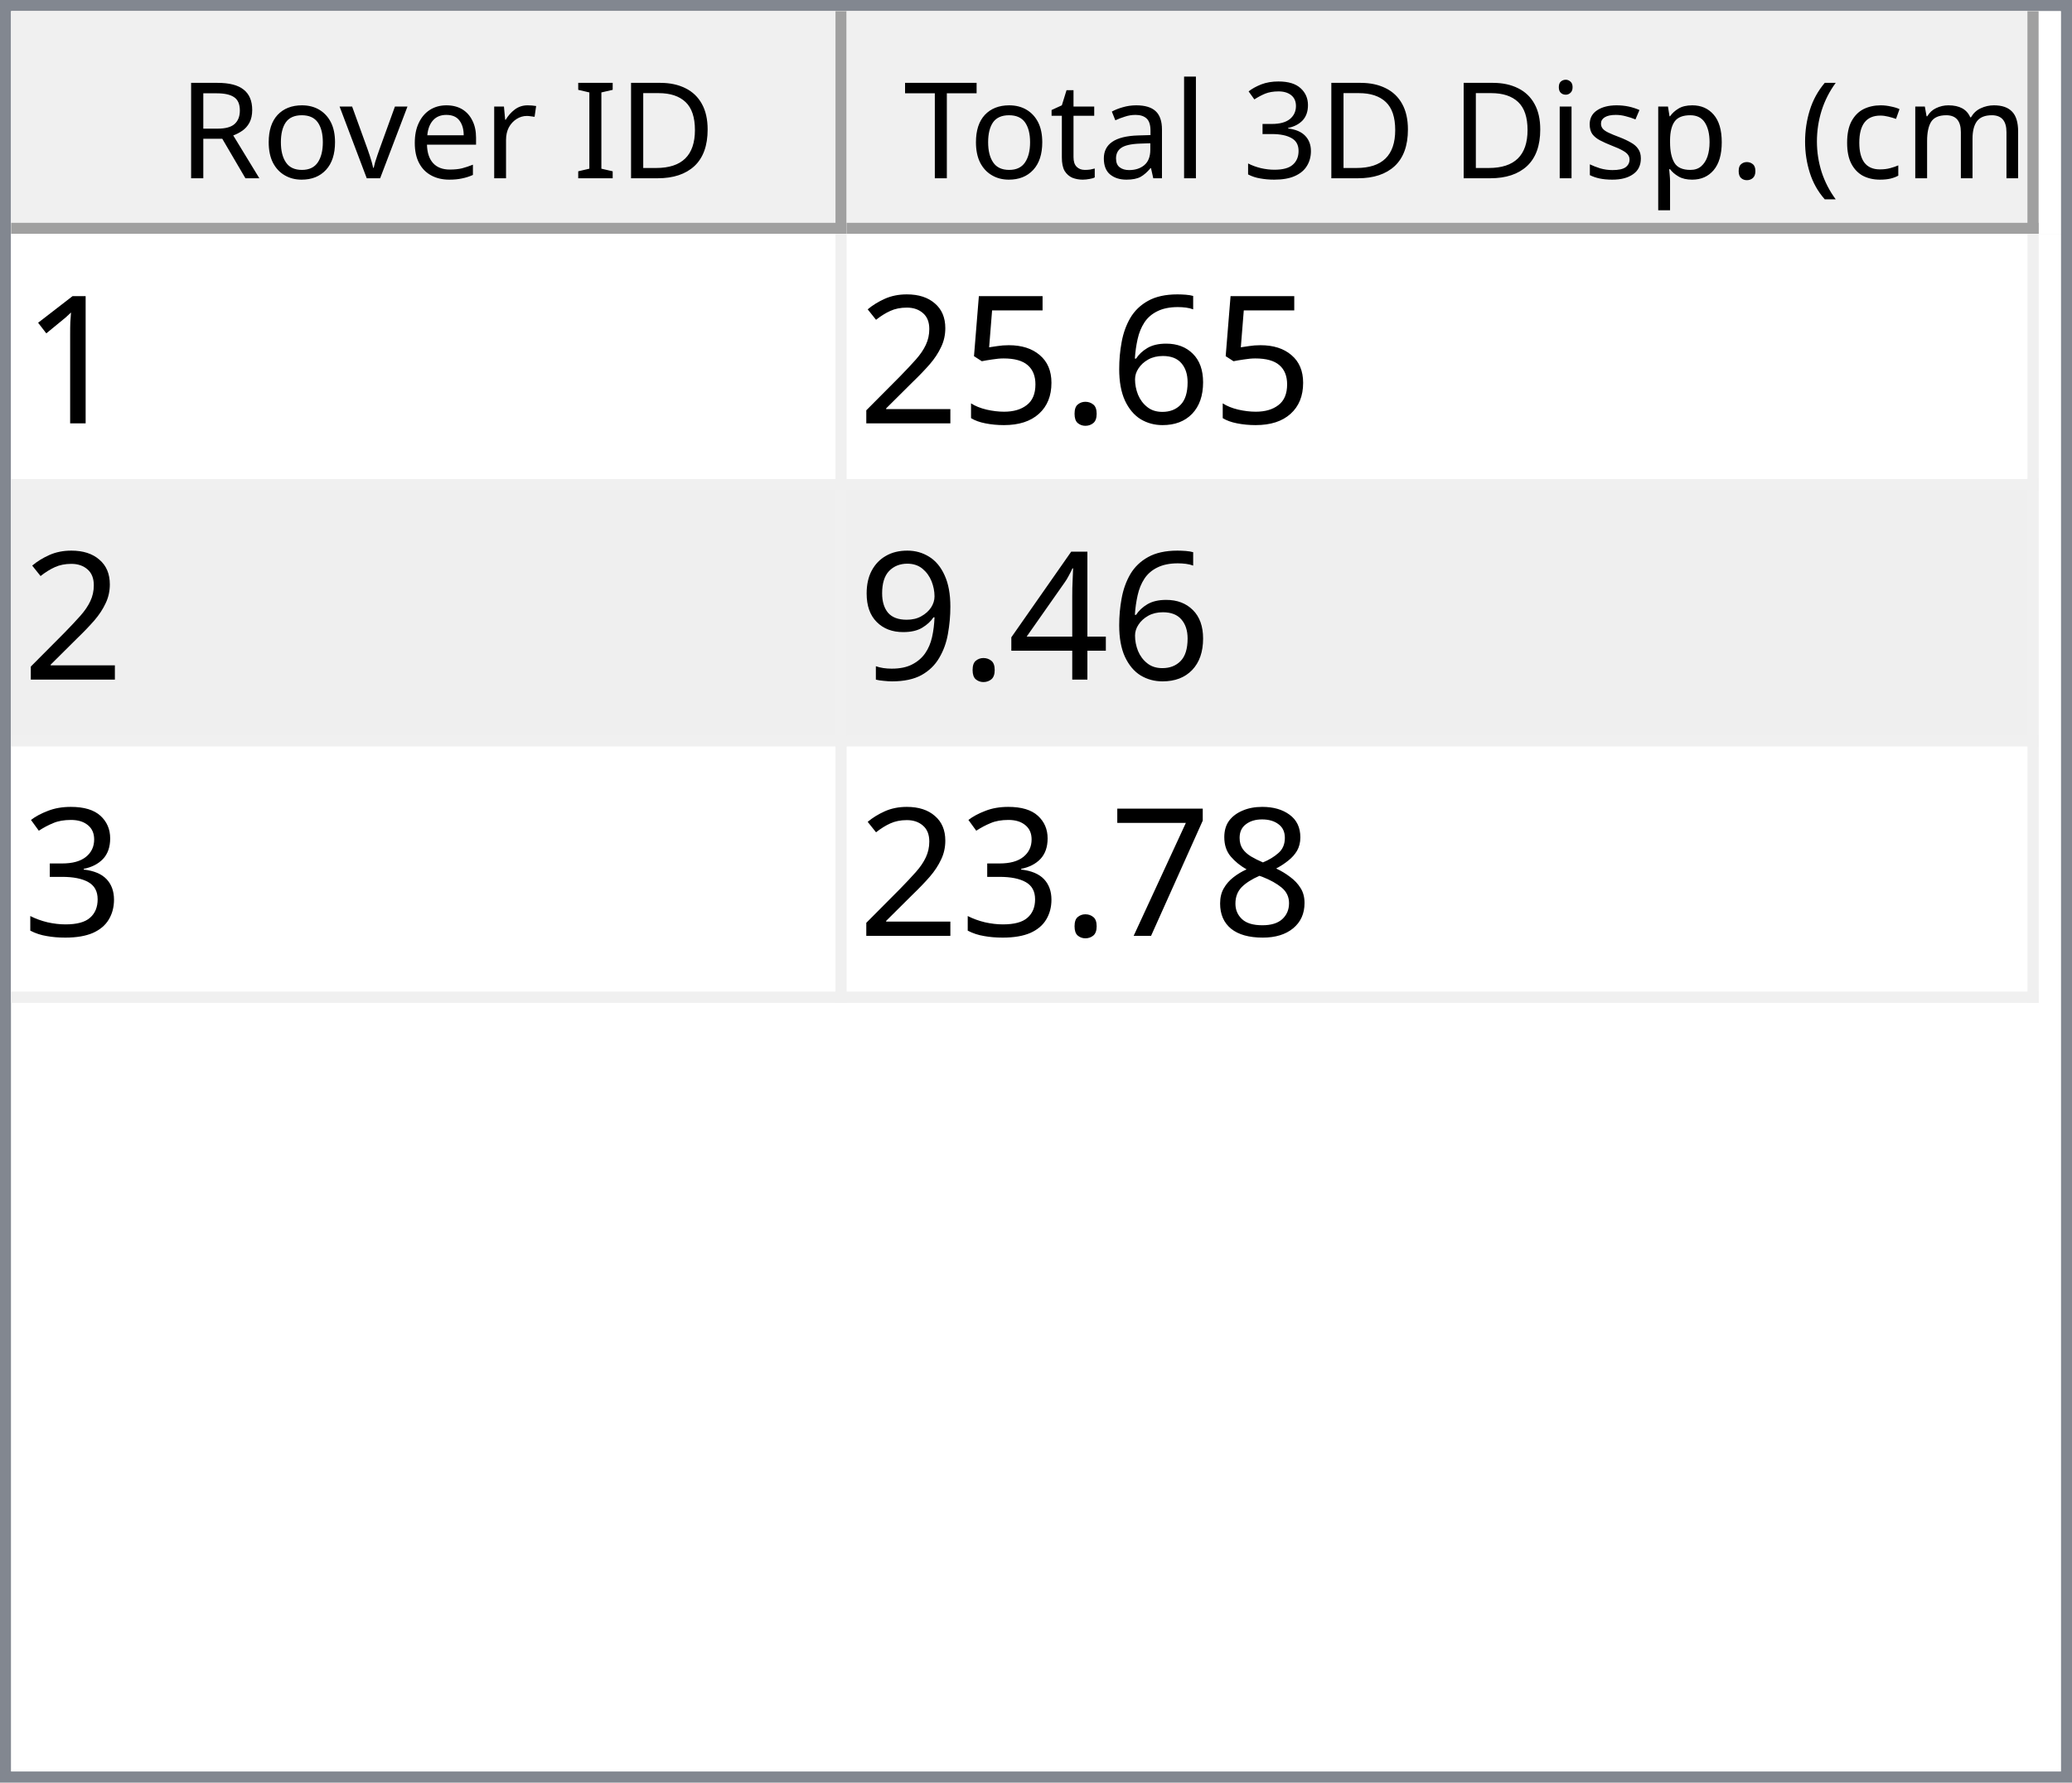
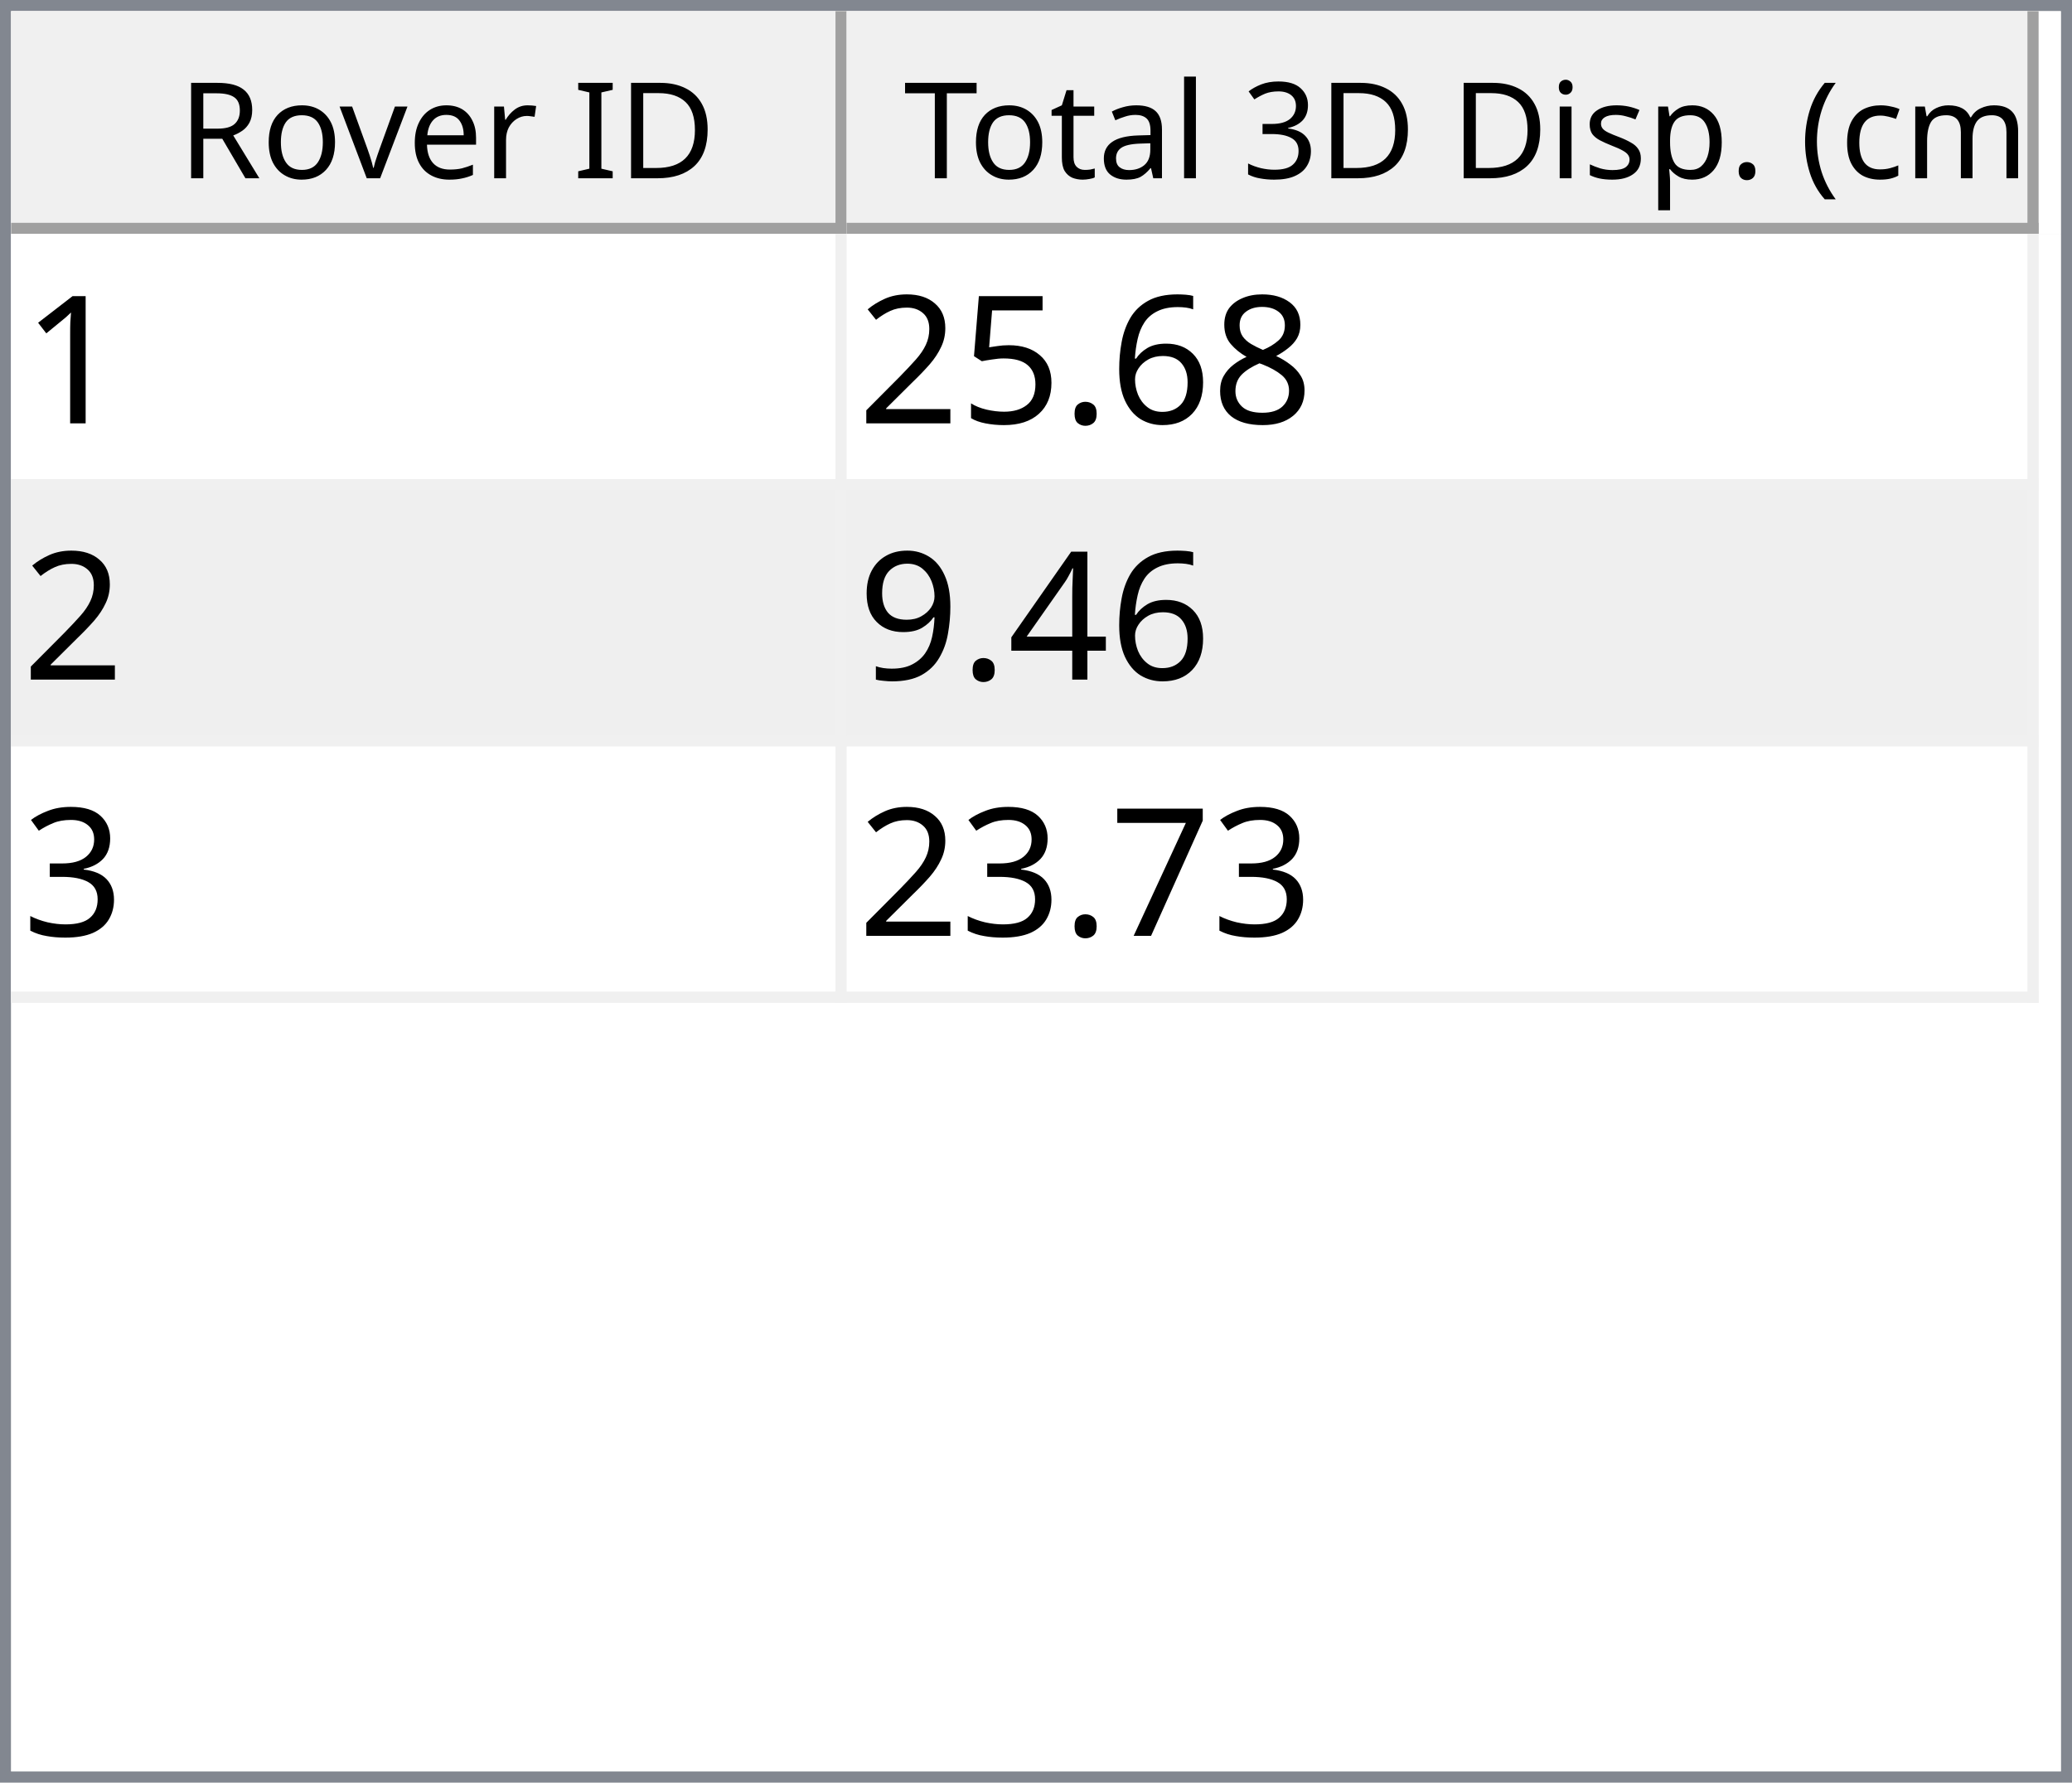
<svg xmlns="http://www.w3.org/2000/svg" style="fill-opacity:1; color-rendering:auto; color-interpolation:auto; text-rendering:auto; stroke:black; stroke-linecap:square; stroke-miterlimit:10; shape-rendering:auto; stroke-opacity:1; fill:black; stroke-dasharray:none; font-weight:normal; stroke-width:1; font-family:'Dialog'; font-style:normal; stroke-linejoin:miter; font-size:12px; stroke-dashoffset:0; image-rendering:auto;" width="186" height="160">
  <defs id="genericDefs" />
  <g>
    <defs id="defs1">
      <clipPath clipPathUnits="userSpaceOnUse" id="clipPath1">
        <path d="M0 0 L186 0 L186 160 L0 160 L0 0 Z" />
      </clipPath>
      <clipPath clipPathUnits="userSpaceOnUse" id="clipPath2">
        <path d="M0 0 L0 160 L186 160 L186 0 Z" />
      </clipPath>
      <clipPath clipPathUnits="userSpaceOnUse" id="clipPath3">
        <path d="M0 0 L0 20 L184 20 L184 0 Z" />
      </clipPath>
      <clipPath clipPathUnits="userSpaceOnUse" id="clipPath4">
        <path d="M0 0 L0 20 L75 20 L75 0 Z" />
      </clipPath>
      <clipPath clipPathUnits="userSpaceOnUse" id="clipPath5">
        <path d="M1 1 L1 19 L74 19 L74 1 Z" />
      </clipPath>
      <clipPath clipPathUnits="userSpaceOnUse" id="clipPath6">
        <path d="M0 0 L0 18 L73 18 L73 0 Z" />
      </clipPath>
      <clipPath clipPathUnits="userSpaceOnUse" id="clipPath7">
        <path d="M-0.5 -0.5 L-0.5 19.5 L74.5 19.5 L74.5 -0.5 Z" />
      </clipPath>
      <clipPath clipPathUnits="userSpaceOnUse" id="clipPath8">
        <path d="M0 0 L0 20 L107 20 L107 0 Z" />
      </clipPath>
      <clipPath clipPathUnits="userSpaceOnUse" id="clipPath9">
        <path d="M1 1 L1 19 L106 19 L106 1 Z" />
      </clipPath>
      <clipPath clipPathUnits="userSpaceOnUse" id="clipPath10">
        <path d="M0 0 L0 18 L105 18 L105 0 Z" />
      </clipPath>
      <clipPath clipPathUnits="userSpaceOnUse" id="clipPath11">
        <path d="M-0.5 -0.5 L-0.5 19.5 L106.5 19.5 L106.5 -0.5 Z" />
      </clipPath>
      <clipPath clipPathUnits="userSpaceOnUse" id="clipPath12">
        <path d="M0 0 L0 138 L184 138 L184 0 Z" />
      </clipPath>
      <clipPath clipPathUnits="userSpaceOnUse" id="clipPath13">
        <path d="M0 0 L0 69 L182 69 L182 0 Z" />
      </clipPath>
      <clipPath clipPathUnits="userSpaceOnUse" id="clipPath14">
        <path d="M-0.5 -0.5 L-0.5 68.5 L181.5 68.5 L181.5 -0.5 Z" />
      </clipPath>
      <clipPath clipPathUnits="userSpaceOnUse" id="clipPath15">
        <path d="M0 0 L0 22 L74 22 L74 0 Z" />
      </clipPath>
      <clipPath clipPathUnits="userSpaceOnUse" id="clipPath16">
        <path d="M0 0 L0 22 L106 22 L106 0 Z" />
      </clipPath>
      <font horiz-adv-x="64.551" id="font1">
        <font-face ascent="107.91" descent="25.098" units-per-em="100" style="font-style:normal; font-family:Segoe UI; font-weight:normal;" />
        <missing-glyph horiz-adv-x="64.551" d="M8.109 0 L8.109 68.266 L56.453 68.266 L56.453 0 L8.109 0 ZM15.328 7.234 L49.219 7.234 L49.219 61.031 L15.328 61.031 L15.328 7.234 Z" />
        <glyph unicode="D" horiz-adv-x="70.117" d="M9.188 0 L9.188 70.016 L28.516 70.016 Q65.531 70.016 65.531 35.891 Q65.531 19.672 55.25 9.836 Q44.969 0 27.734 0 L9.188 0 ZM17.391 62.594 L17.391 7.422 L27.828 7.422 Q41.609 7.422 49.273 14.797 Q56.938 22.172 56.938 35.688 Q56.938 62.594 28.328 62.594 L17.391 62.594 Z" />
        <glyph unicode="I" horiz-adv-x="26.611" d="M17.391 0 L9.188 0 L9.188 70.016 L17.391 70.016 L17.391 0 Z" />
        <glyph unicode=" " horiz-adv-x="27.393" d="" />
        <glyph unicode="r" horiz-adv-x="34.766" d="M34.188 41.891 Q32.078 43.5 28.125 43.5 Q23 43.5 19.555 38.672 Q16.109 33.844 16.109 25.484 L16.109 0 L8.109 0 L8.109 50 L16.109 50 L16.109 39.703 L16.312 39.703 Q18.016 44.969 21.531 47.922 Q25.047 50.875 29.391 50.875 Q32.516 50.875 34.188 50.203 L34.188 41.891 Z" />
        <glyph unicode="e" horiz-adv-x="52.295" d="M48.297 23 L12.984 23 Q13.188 14.656 17.484 10.109 Q21.781 5.562 29.297 5.562 Q37.75 5.562 44.828 11.141 L44.828 3.609 Q38.234 -1.172 27.391 -1.172 Q16.797 -1.172 10.742 5.641 Q4.688 12.453 4.688 24.812 Q4.688 36.469 11.305 43.82 Q17.922 51.172 27.734 51.172 Q37.547 51.172 42.922 44.828 Q48.297 38.484 48.297 27.203 L48.297 23 ZM40.094 29.781 Q40.047 36.719 36.75 40.578 Q33.453 44.438 27.594 44.438 Q21.922 44.438 17.969 40.383 Q14.016 36.328 13.094 29.781 L40.094 29.781 Z" />
        <glyph unicode="v" horiz-adv-x="47.9" d="M47.406 50 L27.484 0 L19.625 0 L0.688 50 L9.469 50 L22.172 13.672 Q23.578 9.672 23.922 6.688 L24.125 6.688 Q24.609 10.453 25.688 13.484 L38.969 50 L47.406 50 Z" />
        <glyph unicode="o" horiz-adv-x="58.594" d="M29 -1.172 Q17.922 -1.172 11.305 5.836 Q4.688 12.844 4.688 24.422 Q4.688 37.016 11.57 44.094 Q18.453 51.172 30.172 51.172 Q41.359 51.172 47.633 44.289 Q53.906 37.406 53.906 25.203 Q53.906 13.234 47.141 6.031 Q40.375 -1.172 29 -1.172 ZM29.594 44.438 Q21.875 44.438 17.383 39.188 Q12.891 33.938 12.891 24.703 Q12.891 15.828 17.43 10.695 Q21.969 5.562 29.594 5.562 Q37.359 5.562 41.531 10.594 Q45.703 15.625 45.703 24.906 Q45.703 34.281 41.531 39.359 Q37.359 44.438 29.594 44.438 Z" />
        <glyph unicode="R" horiz-adv-x="59.814" d="M59.375 0 L49.609 0 L37.891 19.625 Q36.281 22.359 34.766 24.289 Q33.25 26.219 31.664 27.438 Q30.078 28.656 28.25 29.219 Q26.422 29.781 24.125 29.781 L17.391 29.781 L17.391 0 L9.188 0 L9.188 70.016 L30.078 70.016 Q34.672 70.016 38.555 68.867 Q42.438 67.719 45.289 65.375 Q48.141 63.031 49.758 59.547 Q51.375 56.062 51.375 51.375 Q51.375 47.703 50.273 44.656 Q49.172 41.609 47.148 39.211 Q45.125 36.812 42.266 35.133 Q39.406 33.453 35.844 32.516 L35.844 32.328 Q37.594 31.547 38.891 30.547 Q40.188 29.547 41.359 28.18 Q42.531 26.812 43.68 25.078 Q44.828 23.344 46.234 21.047 L59.375 0 ZM17.391 62.594 L17.391 37.203 L28.516 37.203 Q31.594 37.203 34.203 38.133 Q36.812 39.062 38.719 40.797 Q40.625 42.531 41.703 45.047 Q42.781 47.562 42.781 50.688 Q42.781 56.297 39.141 59.445 Q35.5 62.594 28.609 62.594 L17.391 62.594 Z" />
        <glyph unicode=")" horiz-adv-x="30.176" d="M8.297 -15.922 L1.172 -15.922 Q16.406 2.344 16.406 26.812 Q16.406 51.469 1.078 70.016 L8.297 70.016 Q23.531 52.156 23.531 26.703 Q23.531 1.375 8.297 -15.922 Z" />
        <glyph unicode="m" horiz-adv-x="86.133" d="M79.109 0 L71.094 0 L71.094 28.719 Q71.094 37.016 68.531 40.727 Q65.969 44.438 59.906 44.438 Q54.781 44.438 51.195 39.75 Q47.609 35.062 47.609 28.516 L47.609 0 L39.594 0 L39.594 29.688 Q39.594 44.438 28.219 44.438 Q22.953 44.438 19.531 40.016 Q16.109 35.594 16.109 28.516 L16.109 0 L8.109 0 L8.109 50 L16.109 50 L16.109 42.094 L16.312 42.094 Q21.625 51.172 31.844 51.172 Q36.969 51.172 40.773 48.312 Q44.578 45.453 46 40.828 Q51.562 51.172 62.594 51.172 Q79.109 51.172 79.109 30.812 L79.109 0 Z" />
        <glyph unicode="c" horiz-adv-x="46.191" d="M42.188 2.297 Q36.422 -1.172 28.516 -1.172 Q17.828 -1.172 11.258 5.789 Q4.688 12.75 4.688 23.828 Q4.688 36.188 11.766 43.68 Q18.844 51.172 30.672 51.172 Q37.25 51.172 42.281 48.734 L42.281 40.531 Q36.719 44.438 30.375 44.438 Q22.703 44.438 17.797 38.945 Q12.891 33.453 12.891 24.516 Q12.891 15.719 17.508 10.641 Q22.125 5.562 29.891 5.562 Q36.422 5.562 42.188 9.906 L42.188 2.297 Z" />
        <glyph unicode="(" horiz-adv-x="30.176" d="M29.109 -15.922 L21.969 -15.922 Q6.844 1.375 6.844 26.703 Q6.844 52.156 21.969 70.016 L29.203 70.016 Q13.875 51.469 13.875 26.812 Q13.875 2.344 29.109 -15.922 Z" />
        <glyph unicode="." horiz-adv-x="21.68" d="M10.891 -1.078 Q8.641 -1.078 7.055 0.539 Q5.469 2.156 5.469 4.391 Q5.469 6.641 7.055 8.273 Q8.641 9.906 10.891 9.906 Q13.188 9.906 14.797 8.273 Q16.406 6.641 16.406 4.391 Q16.406 2.156 14.797 0.539 Q13.188 -1.078 10.891 -1.078 Z" />
        <glyph unicode="p" horiz-adv-x="58.789" d="M16.312 7.234 L16.109 7.234 L16.109 -23 L8.109 -23 L8.109 50 L16.109 50 L16.109 41.219 L16.312 41.219 Q22.219 51.172 33.594 51.172 Q43.266 51.172 48.688 44.461 Q54.109 37.75 54.109 26.469 Q54.109 13.922 48 6.375 Q41.891 -1.172 31.297 -1.172 Q21.578 -1.172 16.312 7.234 ZM16.109 27.391 L16.109 20.406 Q16.109 14.203 20.141 9.883 Q24.172 5.562 30.375 5.562 Q37.641 5.562 41.773 11.133 Q45.906 16.703 45.906 26.609 Q45.906 34.969 42.047 39.703 Q38.188 44.438 31.594 44.438 Q24.609 44.438 20.359 39.578 Q16.109 34.719 16.109 27.391 Z" />
        <glyph unicode="s" horiz-adv-x="42.432" d="M5.078 1.812 L5.078 10.406 Q11.625 5.562 19.484 5.562 Q30.031 5.562 30.031 12.594 Q30.031 14.594 29.125 15.992 Q28.219 17.391 26.68 18.461 Q25.141 19.531 23.07 20.383 Q21 21.234 18.609 22.172 Q15.281 23.484 12.766 24.828 Q10.25 26.172 8.57 27.859 Q6.891 29.547 6.031 31.695 Q5.172 33.844 5.172 36.719 Q5.172 40.234 6.789 42.945 Q8.406 45.656 11.086 47.484 Q13.766 49.312 17.211 50.242 Q20.656 51.172 24.312 51.172 Q30.812 51.172 35.938 48.922 L35.938 40.828 Q30.422 44.438 23.25 44.438 Q21 44.438 19.195 43.922 Q17.391 43.406 16.094 42.477 Q14.797 41.547 14.086 40.258 Q13.375 38.969 13.375 37.406 Q13.375 35.453 14.086 34.133 Q14.797 32.812 16.164 31.789 Q17.531 30.766 19.484 29.938 Q21.438 29.109 23.922 28.125 Q27.25 26.859 29.883 25.516 Q32.516 24.172 34.375 22.484 Q36.234 20.797 37.234 18.602 Q38.234 16.406 38.234 13.375 Q38.234 9.672 36.602 6.938 Q34.969 4.203 32.234 2.398 Q29.5 0.594 25.93 -0.289 Q22.359 -1.172 18.453 -1.172 Q10.75 -1.172 5.078 1.812 Z" />
        <glyph unicode="i" horiz-adv-x="24.219" d="M12.203 62.703 Q10.062 62.703 8.547 64.164 Q7.031 65.625 7.031 67.875 Q7.031 70.125 8.547 71.609 Q10.062 73.094 12.203 73.094 Q14.406 73.094 15.945 71.609 Q17.484 70.125 17.484 67.875 Q17.484 65.719 15.945 64.211 Q14.406 62.703 12.203 62.703 ZM16.109 0 L8.109 0 L8.109 50 L16.109 50 L16.109 0 Z" />
        <glyph unicode="3" horiz-adv-x="53.906" d="M46.531 19.828 Q46.531 15.094 44.75 11.211 Q42.969 7.328 39.719 4.57 Q36.469 1.812 31.93 0.297 Q27.391 -1.219 21.922 -1.219 Q11.922 -1.219 6 2.594 L6 11.188 Q13.094 5.609 22.219 5.609 Q25.875 5.609 28.828 6.539 Q31.781 7.469 33.906 9.227 Q36.031 10.984 37.18 13.477 Q38.328 15.969 38.328 19.094 Q38.328 32.812 18.797 32.812 L12.984 32.812 L12.984 39.594 L18.5 39.594 Q35.797 39.594 35.797 52.484 Q35.797 64.406 22.609 64.406 Q15.188 64.406 8.688 59.422 L8.688 67.188 Q15.375 71.188 24.609 71.188 Q29 71.188 32.57 69.969 Q36.141 68.75 38.68 66.555 Q41.219 64.359 42.609 61.281 Q44 58.203 44 54.5 Q44 40.672 30.031 36.719 L30.031 36.531 Q33.594 36.141 36.625 34.797 Q39.656 33.453 41.852 31.305 Q44.047 29.156 45.289 26.25 Q46.531 23.344 46.531 19.828 Z" />
        <glyph unicode="l" horiz-adv-x="24.219" d="M16.109 0 L8.109 0 L8.109 74.031 L16.109 74.031 L16.109 0 Z" />
        <glyph unicode="a" horiz-adv-x="50.879" d="M43.891 0 L35.891 0 L35.891 7.812 L35.688 7.812 Q30.469 -1.172 20.312 -1.172 Q12.844 -1.172 8.617 2.781 Q4.391 6.734 4.391 13.281 Q4.391 27.297 20.906 29.594 L35.891 31.688 Q35.891 44.438 25.594 44.438 Q16.547 44.438 9.281 38.281 L9.281 46.484 Q16.656 51.172 26.266 51.172 Q43.891 51.172 43.891 32.516 L43.891 0 ZM35.891 25.297 L23.828 23.641 Q18.266 22.859 15.43 20.875 Q12.594 18.891 12.594 13.875 Q12.594 10.203 15.211 7.883 Q17.828 5.562 22.172 5.562 Q28.125 5.562 32.008 9.742 Q35.891 13.922 35.891 20.312 L35.891 25.297 Z" />
        <glyph unicode="t" horiz-adv-x="33.887" d="M31.297 0.484 Q28.469 -1.078 23.828 -1.078 Q10.688 -1.078 10.688 13.578 L10.688 43.172 L2.094 43.172 L2.094 50 L10.688 50 L10.688 62.203 L18.703 64.797 L18.703 50 L31.297 50 L31.297 43.172 L18.703 43.172 L18.703 14.984 Q18.703 9.969 20.414 7.82 Q22.125 5.672 26.078 5.672 Q29.109 5.672 31.297 7.328 L31.297 0.484 Z" />
        <glyph unicode="T" horiz-adv-x="52.393" d="M50.594 62.594 L30.375 62.594 L30.375 0 L22.172 0 L22.172 62.594 L2 62.594 L2 70.016 L50.594 70.016 L50.594 62.594 Z" />
      </font>
      <font horiz-adv-x="75.0" id="font2">
        <font-face ascent="100.537" descent="21.973" units-per-em="100" style="font-style:normal; font-family:sans-serif; font-weight:normal;" />
        <missing-glyph horiz-adv-x="75.0" d="M12.5 0 L12.5 62.5 L62.5 62.5 L62.5 0 L12.5 0 ZM14.062 1.562 L60.938 1.562 L60.938 60.938 L14.062 60.938 L14.062 1.562 Z" />
        <glyph unicode="1" horiz-adv-x="55.615" d="M37.25 0 L28.469 0 L28.469 56 Q25.297 52.984 20.141 49.953 Q14.984 46.922 10.891 45.406 L10.891 53.906 Q18.266 57.375 23.781 62.305 Q29.297 67.234 31.594 71.875 L37.25 71.875 L37.25 0 Z" />
+         <glyph unicode="8" horiz-adv-x="55.615" d="M17.672 38.812 Q12.203 40.828 9.57 44.539 Q6.938 48.25 6.938 53.422 Q6.938 61.234 12.555 66.555 Q18.172 71.875 27.484 71.875 Q36.859 71.875 42.578 66.43 Q48.297 60.984 48.297 53.172 Q48.297 48.188 45.68 44.508 Q43.062 40.828 37.75 38.812 Q44.344 36.672 47.781 31.883 Q51.219 27.094 51.219 20.453 Q51.219 11.281 44.727 5.031 Q38.234 -1.219 27.641 -1.219 Q17.047 -1.219 10.547 5.055 Q4.047 11.328 4.047 20.703 Q4.047 27.688 7.594 32.398 Q11.141 37.109 17.672 38.812 ZM15.922 53.719 Q15.922 48.641 19.195 45.414 Q22.469 42.188 27.688 42.188 Q32.766 42.188 36.016 45.383 Q39.266 48.578 39.266 53.219 Q39.266 58.062 35.914 61.359 Q32.562 64.656 27.594 64.656 Q22.562 64.656 19.242 61.43 Q15.922 58.203 15.922 53.719 ZM13.094 20.656 Q13.094 16.891 14.875 13.375 Q16.656 9.859 20.172 7.93 Q23.688 6 27.734 6 Q34.031 6 38.133 10.055 Q42.234 14.109 42.234 20.359 Q42.234 26.703 38.016 30.859 Q33.797 35.016 27.438 35.016 Q21.234 35.016 17.164 30.914 Q13.094 26.812 13.094 20.656 Z" />
        <glyph unicode="6" horiz-adv-x="55.615" d="M49.75 54.047 L41.016 53.375 Q39.844 58.547 37.703 60.891 Q34.125 64.656 28.906 64.656 Q24.703 64.656 21.531 62.312 Q17.391 59.281 14.992 53.469 Q12.594 47.656 12.5 36.922 Q15.672 41.75 20.266 44.094 Q24.859 46.438 29.891 46.438 Q38.672 46.438 44.852 39.969 Q51.031 33.5 51.031 23.25 Q51.031 16.5 48.125 10.719 Q45.219 4.938 40.141 1.859 Q35.062 -1.219 28.609 -1.219 Q17.625 -1.219 10.695 6.859 Q3.766 14.938 3.766 33.5 Q3.766 54.25 11.422 63.672 Q18.109 71.875 29.438 71.875 Q37.891 71.875 43.289 67.141 Q48.688 62.406 49.75 54.047 ZM13.875 23.188 Q13.875 18.656 15.797 14.508 Q17.719 10.359 21.188 8.18 Q24.656 6 28.469 6 Q34.031 6 38.039 10.492 Q42.047 14.984 42.047 22.703 Q42.047 30.125 38.086 34.398 Q34.125 38.672 28.125 38.672 Q22.172 38.672 18.023 34.398 Q13.875 30.125 13.875 23.188 Z" />
        <glyph unicode="." horiz-adv-x="27.783" d="M9.078 0 L9.078 10.016 L19.094 10.016 L19.094 0 L9.078 0 Z" />
        <glyph unicode="5" horiz-adv-x="55.615" d="M4.156 18.75 L13.375 19.531 Q14.406 12.797 18.141 9.398 Q21.875 6 27.156 6 Q33.5 6 37.891 10.789 Q42.281 15.578 42.281 23.484 Q42.281 31 38.062 35.352 Q33.844 39.703 27 39.703 Q22.75 39.703 19.336 37.773 Q15.922 35.844 13.969 32.766 L5.719 33.844 L12.641 70.609 L48.25 70.609 L48.25 62.203 L19.672 62.203 L15.828 42.969 Q22.266 47.469 29.344 47.469 Q38.719 47.469 45.164 40.969 Q51.609 34.469 51.609 24.266 Q51.609 14.547 45.953 7.469 Q39.062 -1.219 27.156 -1.219 Q17.391 -1.219 11.211 4.25 Q5.031 9.719 4.156 18.75 Z" />
        <glyph unicode="2" horiz-adv-x="55.615" d="M50.344 8.453 L50.344 0 L3.031 0 Q2.938 3.172 4.047 6.109 Q5.859 10.938 9.836 15.625 Q13.812 20.312 21.344 26.469 Q33.016 36.031 37.117 41.625 Q41.219 47.219 41.219 52.203 Q41.219 57.422 37.477 61.008 Q33.734 64.594 27.734 64.594 Q21.391 64.594 17.578 60.789 Q13.766 56.984 13.719 50.25 L4.688 51.172 Q5.609 61.281 11.664 66.578 Q17.719 71.875 27.938 71.875 Q38.234 71.875 44.242 66.164 Q50.25 60.453 50.25 52 Q50.25 47.703 48.492 43.555 Q46.734 39.406 42.656 34.812 Q38.578 30.219 29.109 22.219 Q21.188 15.578 18.945 13.211 Q16.703 10.844 15.234 8.453 L50.344 8.453 Z" />
        <glyph unicode="4" horiz-adv-x="55.615" d="M32.328 0 L32.328 17.141 L1.266 17.141 L1.266 25.203 L33.938 71.578 L41.109 71.578 L41.109 25.203 L50.781 25.203 L50.781 17.141 L41.109 17.141 L41.109 0 L32.328 0 ZM32.328 25.203 L32.328 57.469 L9.906 25.203 L32.328 25.203 Z" />
        <glyph unicode="9" horiz-adv-x="55.615" d="M5.469 16.547 L13.922 17.328 Q14.984 11.375 18.016 8.688 Q21.047 6 25.781 6 Q29.828 6 32.883 7.859 Q35.938 9.719 37.891 12.82 Q39.844 15.922 41.164 21.195 Q42.484 26.469 42.484 31.938 Q42.484 32.516 42.438 33.688 Q39.797 29.5 35.234 26.883 Q30.672 24.266 25.344 24.266 Q16.453 24.266 10.305 30.711 Q4.156 37.156 4.156 47.703 Q4.156 58.594 10.578 65.234 Q17 71.875 26.656 71.875 Q33.641 71.875 39.43 68.117 Q45.219 64.359 48.219 57.398 Q51.219 50.438 51.219 37.25 Q51.219 23.531 48.242 15.406 Q45.266 7.281 39.383 3.031 Q33.5 -1.219 25.594 -1.219 Q17.188 -1.219 11.867 3.445 Q6.547 8.109 5.469 16.547 ZM41.453 48.141 Q41.453 55.719 37.43 60.156 Q33.406 64.594 27.734 64.594 Q21.875 64.594 17.531 59.812 Q13.188 55.031 13.188 47.406 Q13.188 40.578 17.312 36.305 Q21.438 32.031 27.484 32.031 Q33.594 32.031 37.523 36.305 Q41.453 40.578 41.453 48.141 Z" />
        <glyph unicode="3" horiz-adv-x="55.615" d="M4.203 18.891 L12.984 20.062 Q14.5 12.594 18.141 9.297 Q21.781 6 27 6 Q33.203 6 37.477 10.297 Q41.75 14.594 41.75 20.953 Q41.75 27 37.797 30.93 Q33.844 34.859 27.734 34.859 Q25.25 34.859 21.531 33.891 L22.516 41.609 Q23.391 41.5 23.922 41.5 Q29.547 41.5 34.039 44.43 Q38.531 47.359 38.531 53.469 Q38.531 58.297 35.258 61.477 Q31.984 64.656 26.812 64.656 Q21.688 64.656 18.266 61.43 Q14.844 58.203 13.875 51.766 L5.078 53.328 Q6.688 62.156 12.398 67.016 Q18.109 71.875 26.609 71.875 Q32.469 71.875 37.398 69.359 Q42.328 66.844 44.945 62.5 Q47.562 58.156 47.562 53.266 Q47.562 48.641 45.07 44.828 Q42.578 41.016 37.703 38.766 Q44.047 37.312 47.562 32.695 Q51.078 28.078 51.078 21.141 Q51.078 11.766 44.242 5.25 Q37.406 -1.266 26.953 -1.266 Q17.531 -1.266 11.305 4.352 Q5.078 9.969 4.203 18.891 Z" />
-         <glyph unicode="8" horiz-adv-x="55.615" d="M17.672 38.812 Q12.203 40.828 9.57 44.539 Q6.938 48.25 6.938 53.422 Q6.938 61.234 12.555 66.555 Q18.172 71.875 27.484 71.875 Q36.859 71.875 42.578 66.43 Q48.297 60.984 48.297 53.172 Q48.297 48.188 45.68 44.508 Q43.062 40.828 37.75 38.812 Q44.344 36.672 47.781 31.883 Q51.219 27.094 51.219 20.453 Q51.219 11.281 44.727 5.031 Q38.234 -1.219 27.641 -1.219 Q17.047 -1.219 10.547 5.055 Q4.047 11.328 4.047 20.703 Q4.047 27.688 7.594 32.398 Q11.141 37.109 17.672 38.812 ZM15.922 53.719 Q15.922 48.641 19.195 45.414 Q22.469 42.188 27.688 42.188 Q32.766 42.188 36.016 45.383 Q39.266 48.578 39.266 53.219 Q39.266 58.062 35.914 61.359 Q32.562 64.656 27.594 64.656 Q22.562 64.656 19.242 61.43 Q15.922 58.203 15.922 53.719 ZM13.094 20.656 Q13.094 16.891 14.875 13.375 Q16.656 9.859 20.172 7.93 Q23.688 6 27.734 6 Q34.031 6 38.133 10.055 Q42.234 14.109 42.234 20.359 Q42.234 26.703 38.016 30.859 Q33.797 35.016 27.438 35.016 Q21.234 35.016 17.164 30.914 Q13.094 26.812 13.094 20.656 Z" />
        <glyph unicode="7" horiz-adv-x="55.615" d="M4.734 62.203 L4.734 70.656 L51.078 70.656 L51.078 63.812 Q44.234 56.547 37.523 44.484 Q30.812 32.422 27.156 19.672 Q24.516 10.688 23.781 0 L14.75 0 Q14.891 8.453 18.062 20.414 Q21.234 32.375 27.172 43.484 Q33.109 54.594 39.797 62.203 L4.734 62.203 Z" />
      </font>
    </defs>
    <g style="fill:white; stroke:white;">
      <rect x="0" y="0" width="186" style="clip-path:url(#clipPath1); stroke:none;" height="160" />
    </g>
    <g style="fill:white; text-rendering:optimizeSpeed; color-rendering:optimizeSpeed; image-rendering:optimizeSpeed; shape-rendering:crispEdges; stroke:white; color-interpolation:sRGB;">
      <rect x="0" width="186" height="160" y="0" style="stroke:none;" />
      <path style="stroke:none;" d="M0 160 L186 160 L186 0 L0 0 Z" />
    </g>
    <g style="fill:rgb(240,240,240); font-family:'Segoe UI'; stroke:rgb(240,240,240);">
      <rect x="0" y="0" width="186" style="clip-path:url(#clipPath2); stroke:none;" height="160" />
    </g>
    <g style="fill:rgb(130,135,144); font-family:'Segoe UI'; stroke:rgb(130,135,144);">
      <path d="M0 0 L186 0 L186 160 L0 160 L0 0 ZM1 1 L185 1 L185 159 L1 159 L1 1 Z" style="fill-rule:evenodd; clip-path:url(#clipPath2); stroke:none;" />
    </g>
    <g style="fill:white; font-family:'Segoe UI'; stroke:white;" transform="translate(1,1)">
      <rect x="0" y="0" width="184" style="clip-path:url(#clipPath3); stroke:none;" height="20" />
    </g>
    <g style="fill:rgb(240,240,240); font-family:'Segoe UI'; stroke:rgb(240,240,240);" transform="translate(1,1)">
      <rect x="0" y="0" width="75" style="clip-path:url(#clipPath4); stroke:none;" height="20" />
    </g>
    <g style="font-family:'Segoe UI';" transform="translate(2,2)">
      <text x="14" xml:space="preserve" y="14" style="clip-path:url(#clipPath6); stroke:none;">Rover ID</text>
    </g>
    <g style="fill:rgb(160,160,160); font-family:'Segoe UI'; stroke:rgb(160,160,160); stroke-linejoin:bevel;" transform="translate(1.5,1.5)">
      <line x1="74" x2="74" y1="0" style="fill:none; clip-path:url(#clipPath7);" y2="19" />
    </g>
    <g style="fill:rgb(160,160,160); font-family:'Segoe UI'; stroke:rgb(160,160,160); stroke-linejoin:bevel;" transform="matrix(1,0,0,1,1,1) translate(0.5,0.5)">
      <line x1="0" x2="74" y1="19" style="fill:none; clip-path:url(#clipPath7);" y2="19" />
    </g>
    <g style="fill:rgb(240,240,240); font-family:'Segoe UI'; stroke:rgb(240,240,240);" transform="translate(76,1)">
      <rect x="0" y="0" width="107" style="clip-path:url(#clipPath8); stroke:none;" height="20" />
    </g>
    <g style="font-family:'Segoe UI';" transform="translate(77,2)">
      <text x="1" xml:space="preserve" y="14" style="clip-path:url(#clipPath10); stroke:none;"> Total 3D Disp. (cm)</text>
    </g>
    <g style="fill:rgb(160,160,160); font-family:'Segoe UI'; stroke:rgb(160,160,160); stroke-linejoin:bevel;" transform="translate(76.5,1.5)">
      <line x1="106" x2="106" y1="0" style="fill:none; clip-path:url(#clipPath11);" y2="19" />
    </g>
    <g style="fill:rgb(160,160,160); font-family:'Segoe UI'; stroke:rgb(160,160,160); stroke-linejoin:bevel;" transform="matrix(1,0,0,1,76,1) translate(0.5,0.5)">
      <line x1="0" x2="106" y1="19" style="fill:none; clip-path:url(#clipPath11);" y2="19" />
    </g>
    <g style="fill:white; font-family:'Segoe UI'; stroke:white;" transform="translate(1,21)">
      <rect x="0" y="0" width="184" style="clip-path:url(#clipPath12); stroke:none;" height="138" />
    </g>
    <g style="fill:rgb(240,240,240); font-size:16px; font-family:sans-serif; stroke:rgb(240,240,240);" transform="translate(1,21)">
      <rect x="0" y="0" width="182" style="clip-path:url(#clipPath13); stroke:none;" height="69" />
      <line transform="translate(0.5,0.5)" x1="0" x2="181" y1="22" style="clip-path:url(#clipPath14); fill:none; stroke-linejoin:bevel;" y2="22" />
    </g>
    <g transform="matrix(1,0,0,1,1,21) translate(0.5,0.5)" style="fill:rgb(240,240,240); font-size:16px; font-family:sans-serif; stroke:rgb(240,240,240); stroke-linejoin:bevel;">
      <line x1="0" x2="181" y1="45" style="fill:none; clip-path:url(#clipPath14);" y2="45" />
    </g>
    <g transform="matrix(1,0,0,1,1,21) translate(0.5,0.5)" style="fill:rgb(240,240,240); font-size:16px; font-family:sans-serif; stroke:rgb(240,240,240); stroke-linejoin:bevel;">
      <line x1="0" x2="181" y1="68" style="fill:none; clip-path:url(#clipPath14);" y2="68" />
    </g>
    <g transform="matrix(1,0,0,1,1,21) translate(0.5,0.5)" style="fill:rgb(240,240,240); font-size:16px; font-family:sans-serif; stroke:rgb(240,240,240); stroke-linejoin:bevel;">
      <line x1="74" x2="74" y1="0" style="fill:none; clip-path:url(#clipPath14);" y2="68" />
    </g>
    <g transform="matrix(1,0,0,1,1,21) translate(0.5,0.5)" style="fill:rgb(240,240,240); font-size:16px; font-family:sans-serif; stroke:rgb(240,240,240); stroke-linejoin:bevel;">
      <line x1="181" x2="181" y1="0" style="fill:none; clip-path:url(#clipPath14);" y2="68" />
    </g>
    <g style="fill:white; font-size:16px; font-family:sans-serif; stroke:white;" transform="matrix(1,0,0,1,1,21)">
      <rect x="0" y="0" width="74" style="clip-path:url(#clipPath15); stroke:none;" height="22" />
      <text x="1" y="17" style="fill:black; clip-path:url(#clipPath15); stroke:none;" xml:space="preserve">1</text>
    </g>
    <g style="fill:white; font-size:16px; font-family:sans-serif; stroke:white;" transform="matrix(1,0,0,1,1,21) translate(75,0)">
      <rect x="0" y="0" width="106" style="clip-path:url(#clipPath16); stroke:none;" height="22" />
-       <text x="1" y="17" style="fill:black; clip-path:url(#clipPath16); stroke:none;" xml:space="preserve">25.65</text>
+       <text x="1" y="17" style="fill:black; clip-path:url(#clipPath16); stroke:none;" xml:space="preserve">25.68</text>
    </g>
    <g style="fill:rgb(239,239,239); font-size:16px; font-family:sans-serif; stroke:rgb(239,239,239);" transform="matrix(1,0,0,1,1,21) translate(0,23)">
      <rect x="0" y="0" width="74" style="clip-path:url(#clipPath15); stroke:none;" height="22" />
      <text x="1" y="17" style="fill:black; clip-path:url(#clipPath15); stroke:none;" xml:space="preserve">2</text>
    </g>
    <g style="fill:rgb(239,239,239); font-size:16px; font-family:sans-serif; stroke:rgb(239,239,239);" transform="matrix(1,0,0,1,1,21) translate(75,23)">
      <rect x="0" y="0" width="106" style="clip-path:url(#clipPath16); stroke:none;" height="22" />
      <text x="1" y="17" style="fill:black; clip-path:url(#clipPath16); stroke:none;" xml:space="preserve">9.46</text>
    </g>
    <g style="fill:white; font-size:16px; font-family:sans-serif; stroke:white;" transform="matrix(1,0,0,1,1,21) translate(0,46)">
      <rect x="0" y="0" width="74" style="clip-path:url(#clipPath15); stroke:none;" height="22" />
      <text x="1" y="17" style="fill:black; clip-path:url(#clipPath15); stroke:none;" xml:space="preserve">3</text>
    </g>
    <g style="fill:white; font-size:16px; font-family:sans-serif; stroke:white;" transform="matrix(1,0,0,1,1,21) translate(75,46)">
      <rect x="0" y="0" width="106" style="clip-path:url(#clipPath16); stroke:none;" height="22" />
-       <text x="1" y="17" style="fill:black; clip-path:url(#clipPath16); stroke:none;" xml:space="preserve">23.78</text>
+       <text x="1" y="17" style="fill:black; clip-path:url(#clipPath16); stroke:none;" xml:space="preserve">23.73</text>
    </g>
  </g>
</svg>
